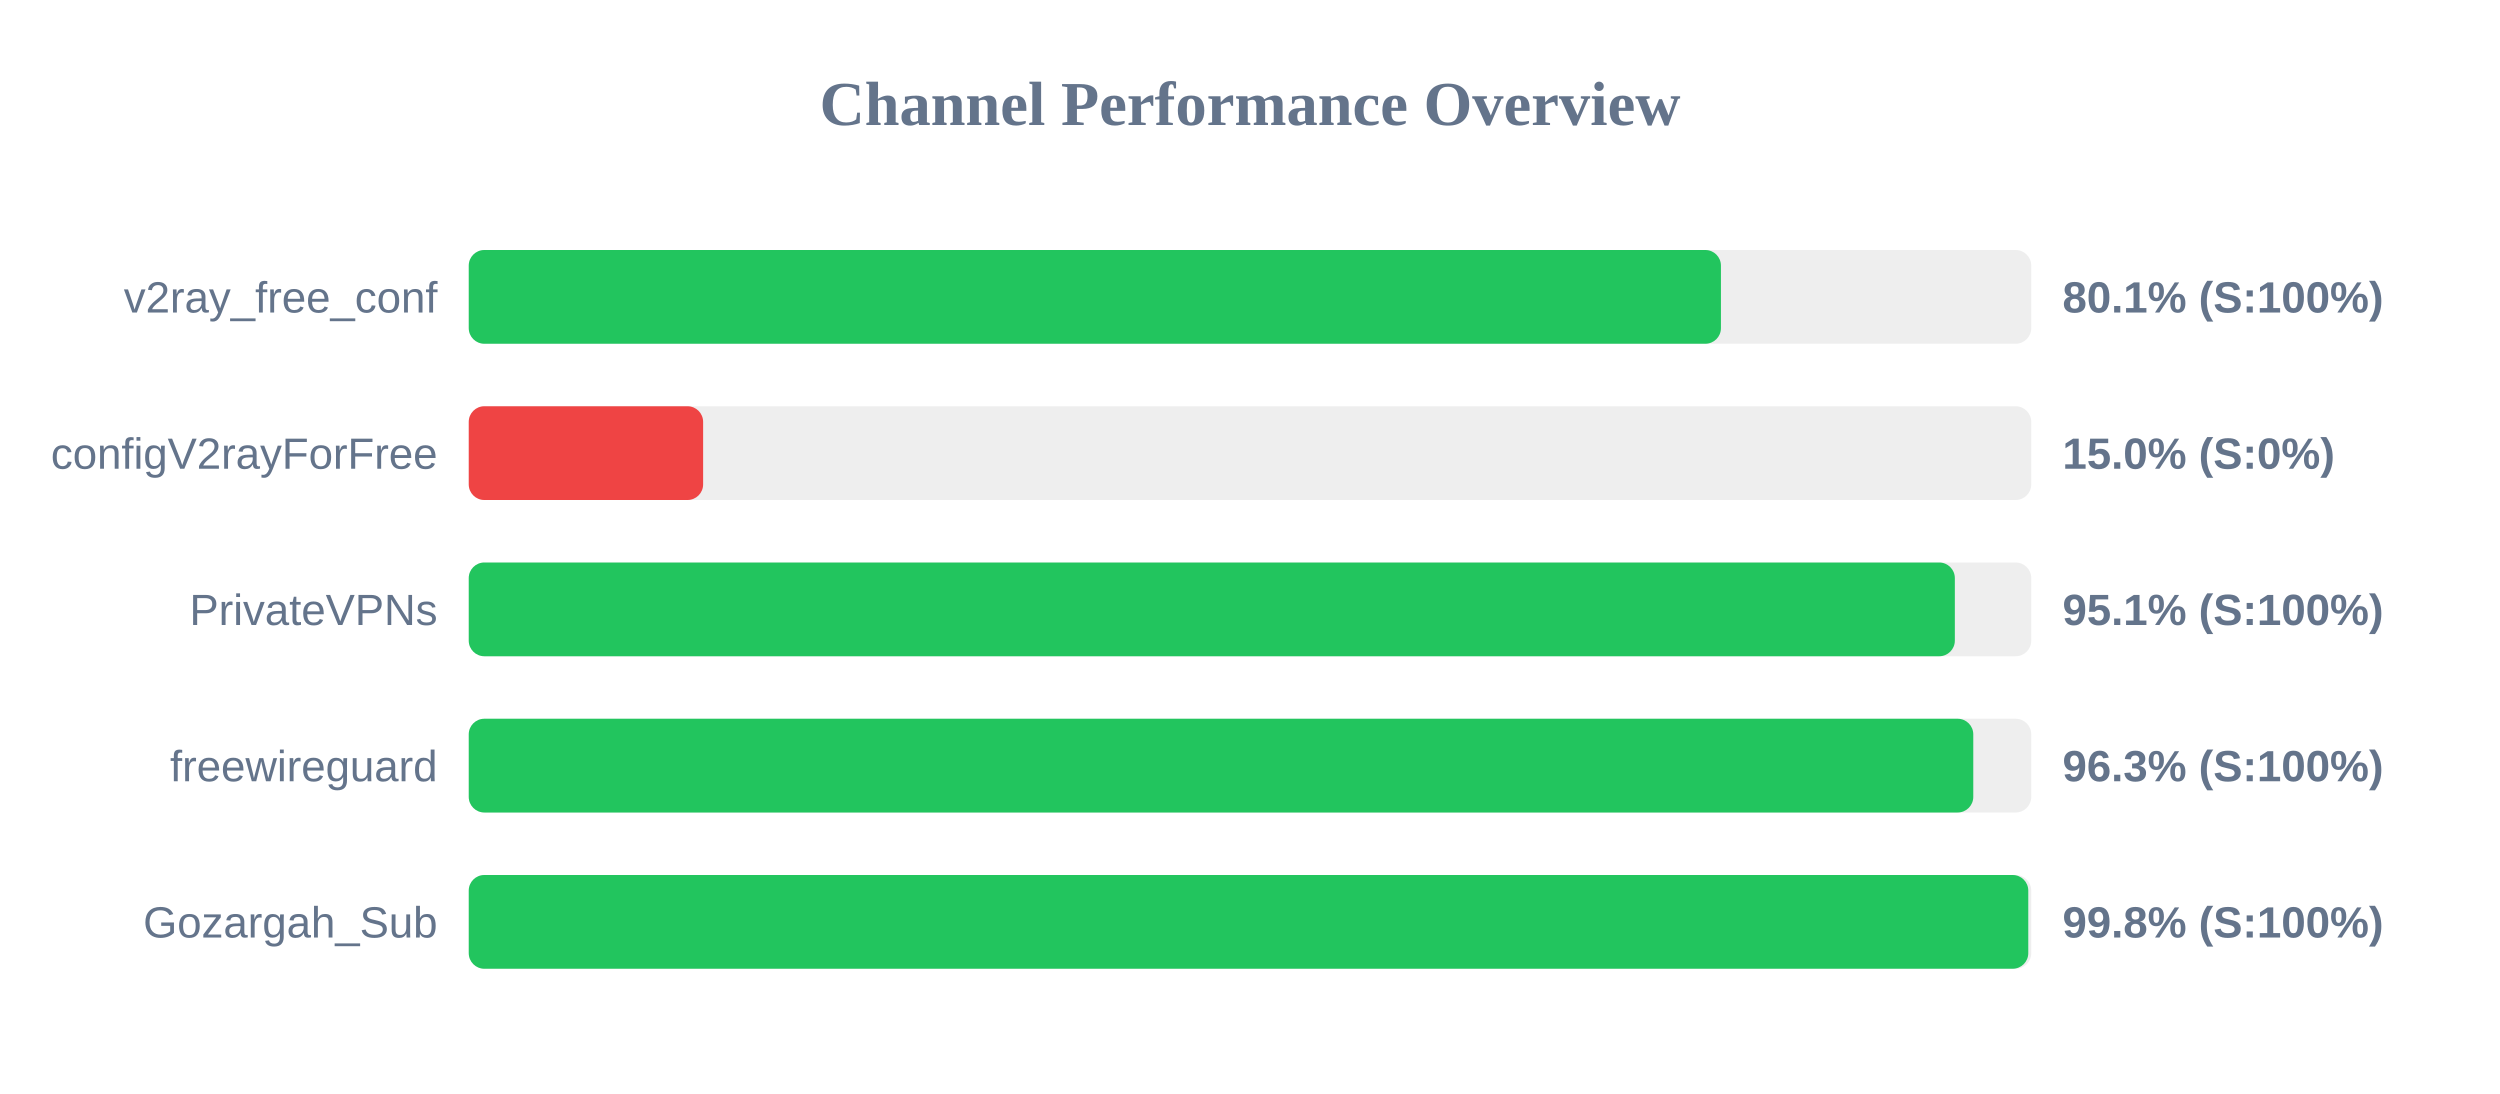
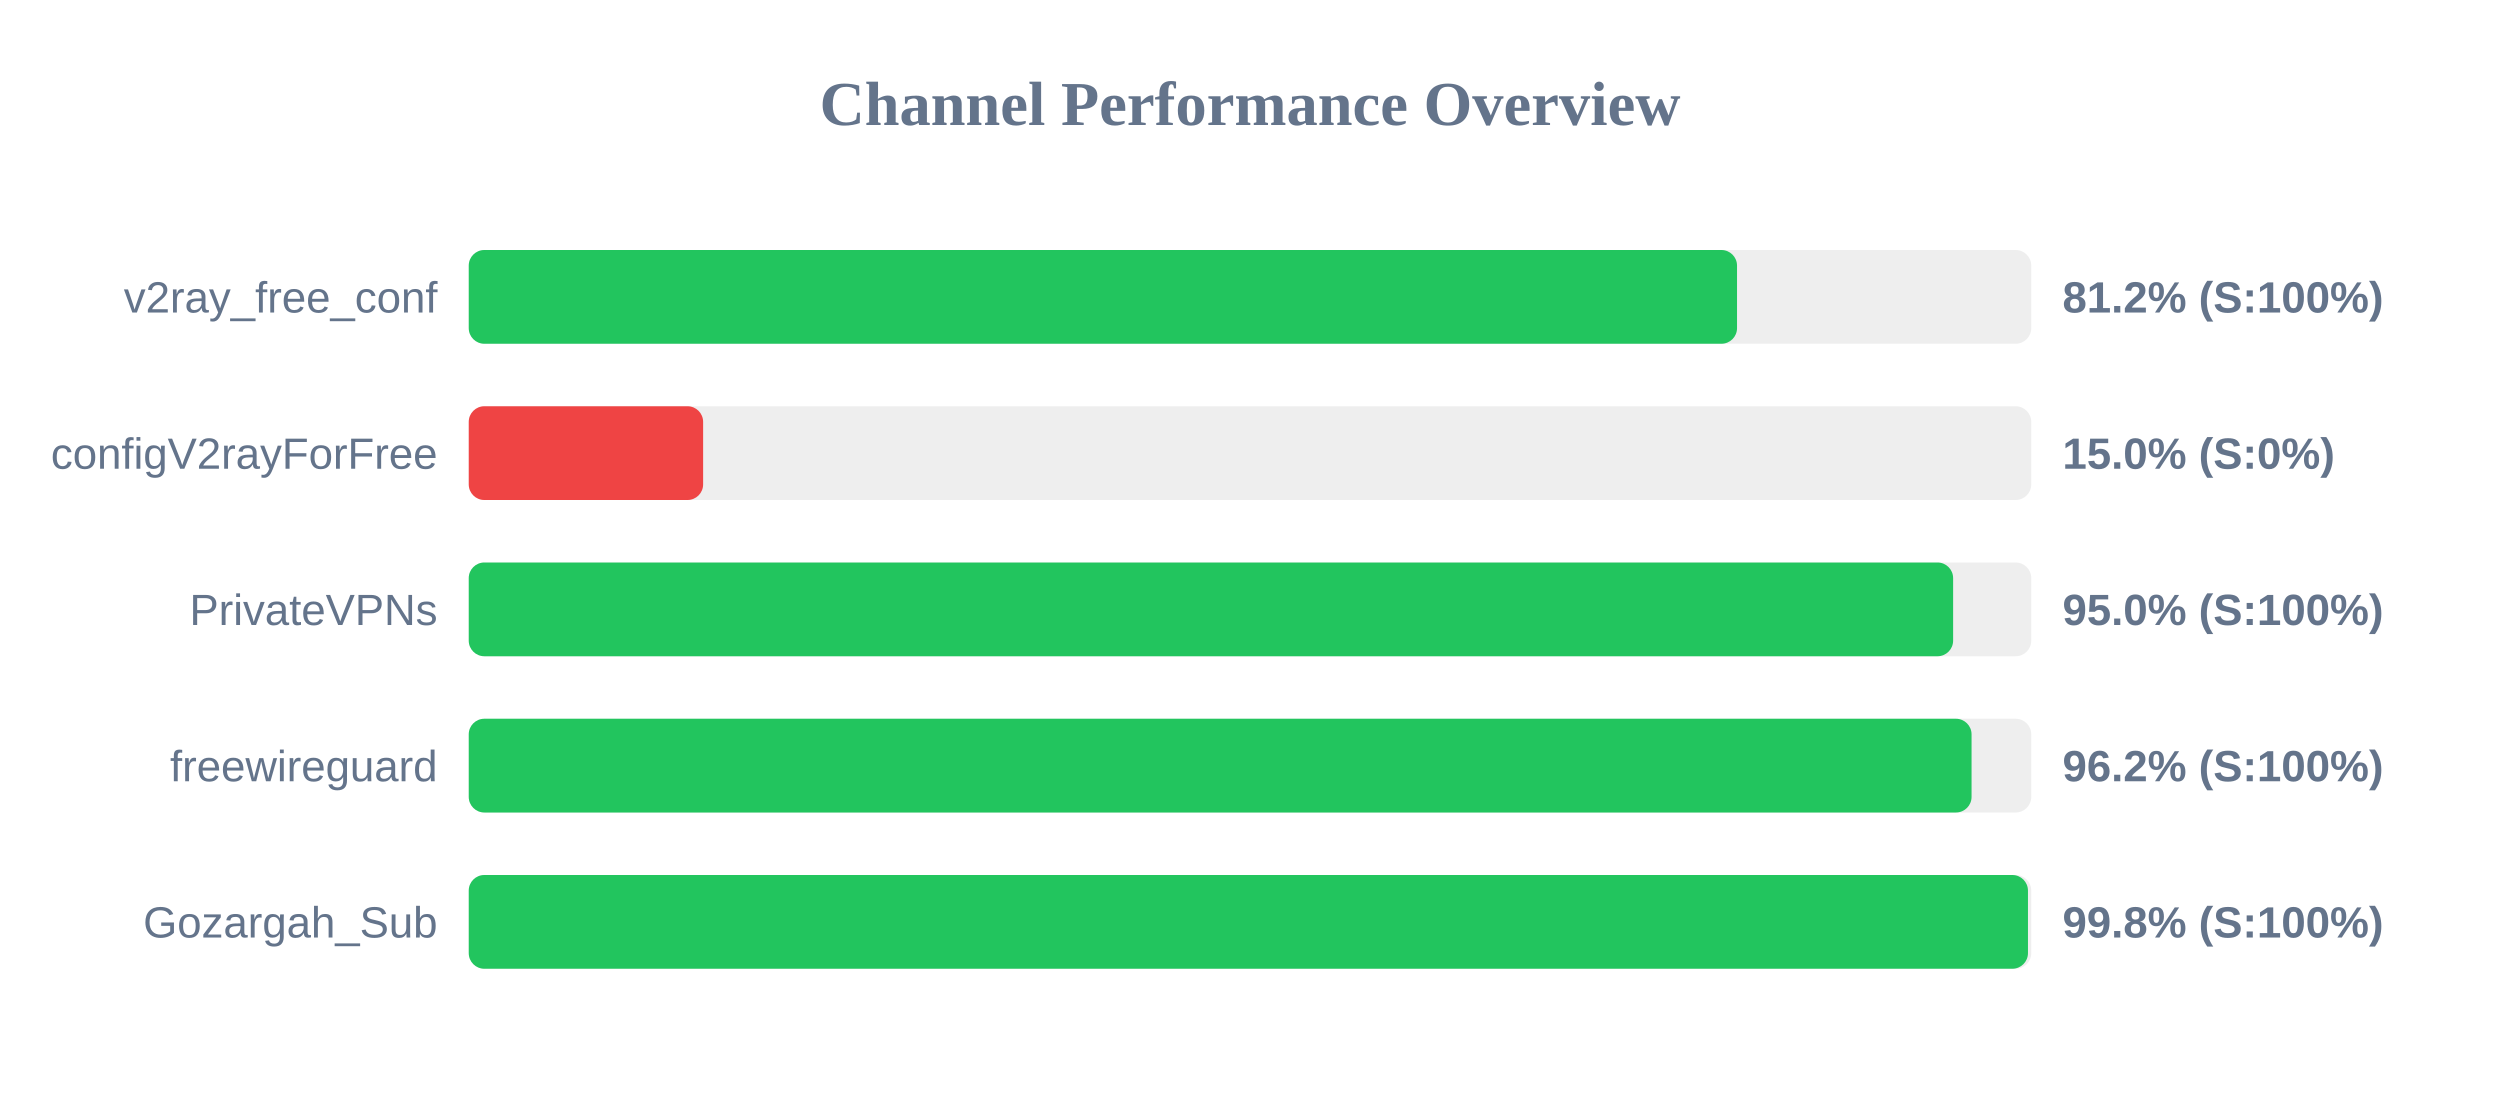
<svg xmlns="http://www.w3.org/2000/svg" width="800" height="350" version="1.1">
  <style>
        .row { font: 14px Arial; fill: #64748b; }
        .score { font: bold 14px Arial; fill: #64748b; }
    </style>
  <text x="400" y="40" text-anchor="middle" font-size="20px" font-weight="bold" fill="#64748b">Channel Performance Overview</text>
  <rect x="150" y="80" width="500" height="30" fill="#eee" rx="5" />
-   <rect x="150" y="80" width="400.7" height="30" fill="#22c55e" rx="5" />
+   <rect x="150" y="80" width="405.85" height="30" fill="#22c55e" rx="5" />
  <text x="140" y="100" text-anchor="end" class="row">v2ray_free_conf</text>
-   <text x="660" y="100" text-anchor="start" class="score">80.1% (S:100%)</text>
+   <text x="660" y="100" text-anchor="start" class="score">81.2% (S:100%)</text>
  <rect x="150" y="130" width="500" height="30" fill="#eee" rx="5" />
  <rect x="150" y="130" width="75.0" height="30" fill="#ef4444" rx="5" />
  <text x="140" y="150" text-anchor="end" class="row">configV2rayForFree</text>
  <text x="660" y="150" text-anchor="start" class="score">15.0% (S:0%)</text>
  <rect x="150" y="180" width="500" height="30" fill="#eee" rx="5" />
-   <rect x="150" y="180" width="475.55" height="30" fill="#22c55e" rx="5" />
+   <rect x="150" y="180" width="475.0" height="30" fill="#22c55e" rx="5" />
  <text x="140" y="200" text-anchor="end" class="row">PrivateVPNs</text>
-   <text x="660" y="200" text-anchor="start" class="score">95.1% (S:100%)</text>
+   <text x="660" y="200" text-anchor="start" class="score">95.0% (S:100%)</text>
  <rect x="150" y="230" width="500" height="30" fill="#eee" rx="5" />
-   <rect x="150" y="230" width="481.45" height="30" fill="#22c55e" rx="5" />
+   <rect x="150" y="230" width="480.9" height="30" fill="#22c55e" rx="5" />
  <text x="140" y="250" text-anchor="end" class="row">freewireguard</text>
-   <text x="660" y="250" text-anchor="start" class="score">96.3% (S:100%)</text>
+   <text x="660" y="250" text-anchor="start" class="score">96.2% (S:100%)</text>
  <rect x="150" y="280" width="500" height="30" fill="#eee" rx="5" />
-   <rect x="150" y="280" width="499.05" height="30" fill="#22c55e" rx="5" />
+   <rect x="150" y="280" width="498.95" height="30" fill="#22c55e" rx="5" />
  <text x="140" y="300" text-anchor="end" class="row">Gozargah_Sub</text>
  <text x="660" y="300" text-anchor="start" class="score">99.8% (S:100%)</text>
</svg>
